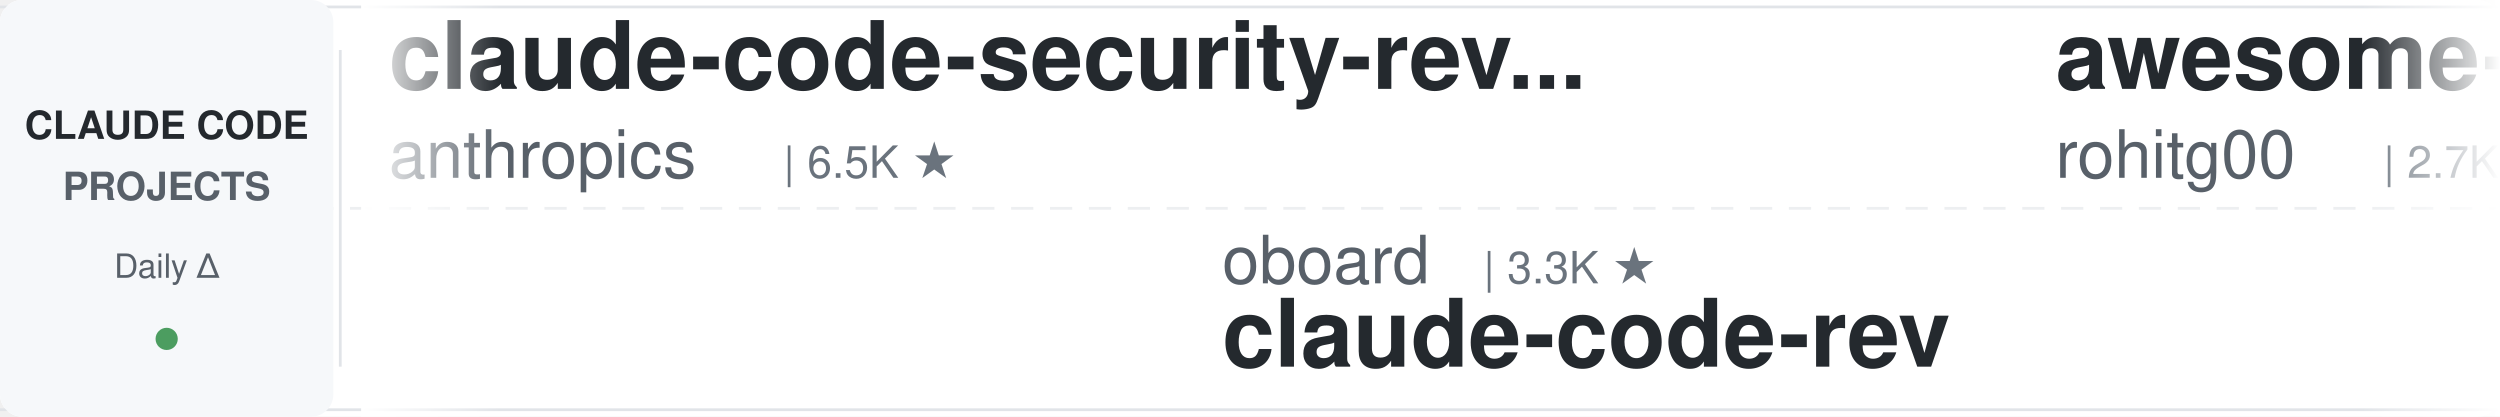
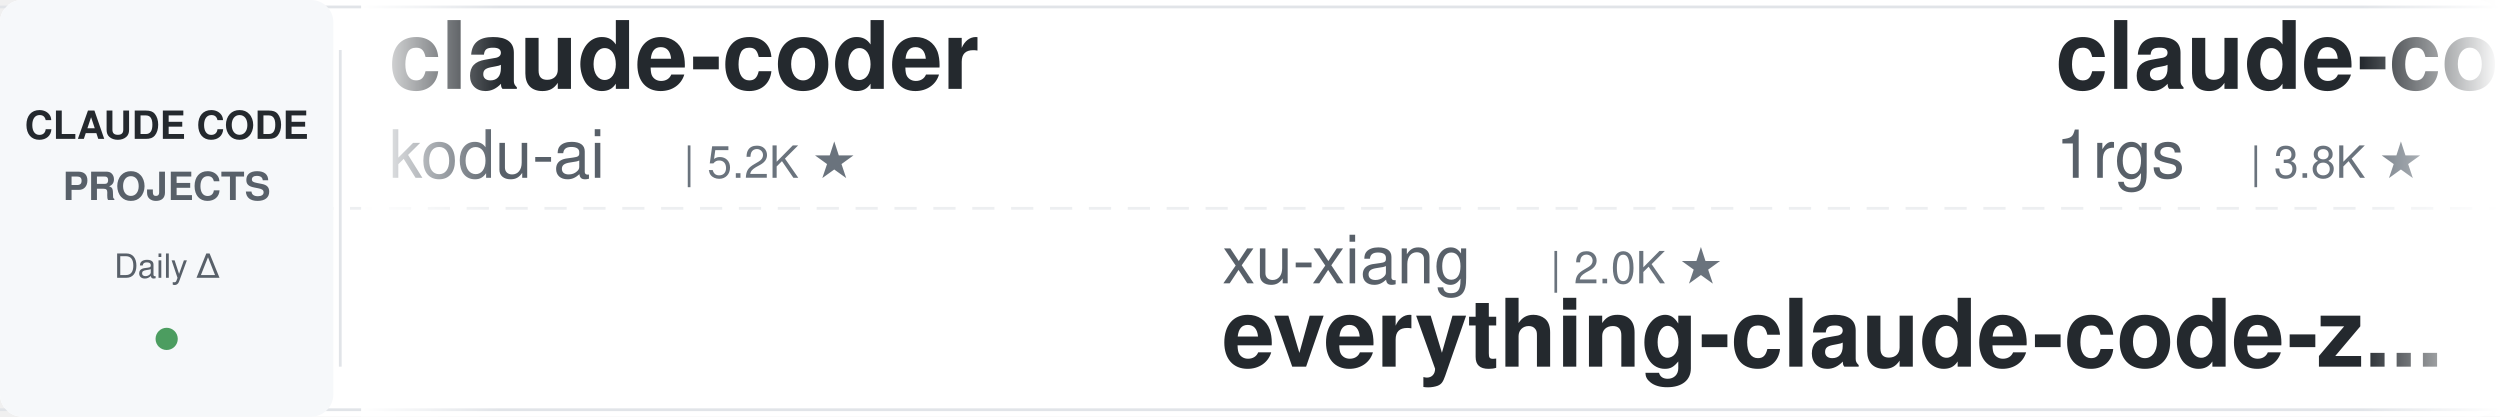
<svg xmlns="http://www.w3.org/2000/svg" width="900" height="150">
  <defs>
    <linearGradient id="leftFade" x1="0%" y1="0%" x2="100%" y2="0%">
      <stop offset="0%" style="stop-color:#ffffff;stop-opacity:1" />
      <stop offset="100%" style="stop-color:#ffffff;stop-opacity:0" />
    </linearGradient>
    <linearGradient id="rightFade" x1="0%" y1="0%" x2="100%" y2="0%">
      <stop offset="0%" style="stop-color:#ffffff;stop-opacity:0" />
      <stop offset="100%" style="stop-color:#ffffff;stop-opacity:1" />
    </linearGradient>
  </defs>
  <rect width="900" height="150" fill="#ffffff" rx="8" />
  <rect x="0" y="2" width="900" height="1" fill="#e1e4e8" />
  <rect x="0" y="147" width="900" height="1" fill="#e1e4e8" />
  <line x1="0" y1="75" x2="900" y2="75" stroke="#e1e4e8" stroke-width="1" stroke-dasharray="8 6" opacity="0.6" />
  <rect x="0" y="0" width="120" height="150" fill="#f6f8fa" rx="8" />
  <text x="60" y="50" font-family="-apple-system, BlinkMacSystemFont, 'Segoe UI', Helvetica, Arial, sans-serif" font-size="14" font-weight="600" fill="#24292e" text-anchor="middle">CLAUDE CODE</text>
  <text x="60" y="72" font-family="-apple-system, BlinkMacSystemFont, 'Segoe UI', Helvetica, Arial, sans-serif" font-size="14" font-weight="600" fill="#586069" text-anchor="middle">PROJECTS</text>
  <text x="60" y="100" font-family="-apple-system, BlinkMacSystemFont, 'Segoe UI', Helvetica, Arial, sans-serif" font-size="12" font-weight="500" fill="#586069" text-anchor="middle">Daily Δ</text>
  <circle cx="60" cy="122" r="4" fill="#22863a" opacity="0.8" />
  <rect x="122" y="18" width="1" height="114" fill="#e1e4e8" />
  <clipPath id="tickerClip">
    <rect x="130" y="0" width="770" height="150" />
  </clipPath>
  <g clip-path="url(#tickerClip)">
    <g id="tickerItems">
      <animateTransform attributeName="transform" attributeType="XML" type="translate" from="0 0" to="-3000 0" dur="54s" repeatCount="indefinite" />
      <g transform="translate(0, 0)">
-         <text x="140" y="32" font-family="-apple-system, BlinkMacSystemFont, 'Segoe UI', Helvetica, Arial, sans-serif" font-size="34" font-weight="600" fill="#24292e">claude-code-security-rev...</text>
-         <text x="140" y="64" font-family="-apple-system, BlinkMacSystemFont, 'Segoe UI', Helvetica, Arial, sans-serif" font-size="24" font-weight="400" fill="#586069">anthropics</text>
-         <text x="282" y="64" font-family="-apple-system, BlinkMacSystemFont, 'Segoe UI', Helvetica, Arial, sans-serif" font-size="16" font-weight="500" fill="#6a737d">| 6.5K ★</text>
+         <text x="140" y="32" font-family="-apple-system, BlinkMacSystemFont, 'Segoe UI', Helvetica, Arial, sans-serif" font-size="34" font-weight="600" fill="#24292e">claude-coder</text>
+         <text x="140" y="64" font-family="-apple-system, BlinkMacSystemFont, 'Segoe UI', Helvetica, Arial, sans-serif" font-size="24" font-weight="400" fill="#586069">kodu-ai</text>
+         <text x="246" y="64" font-family="-apple-system, BlinkMacSystemFont, 'Segoe UI', Helvetica, Arial, sans-serif" font-size="16" font-weight="500" fill="#6a737d">| 5.2K ★</text>
      </g>
      <g transform="translate(300, 0)">
-         <text x="140" y="102" font-family="-apple-system, BlinkMacSystemFont, 'Segoe UI', Helvetica, Arial, sans-serif" font-size="24" font-weight="400" fill="#586069">oboard</text>
-         <text x="234" y="102" font-family="-apple-system, BlinkMacSystemFont, 'Segoe UI', Helvetica, Arial, sans-serif" font-size="16" font-weight="500" fill="#6a737d">| 3.3K ★</text>
-         <text x="140" y="132" font-family="-apple-system, BlinkMacSystemFont, 'Segoe UI', Helvetica, Arial, sans-serif" font-size="34" font-weight="600" fill="#24292e">claude-code-rev</text>
+         <text x="140" y="102" font-family="-apple-system, BlinkMacSystemFont, 'Segoe UI', Helvetica, Arial, sans-serif" font-size="24" font-weight="400" fill="#586069">xu-xiang</text>
+         <text x="258" y="102" font-family="-apple-system, BlinkMacSystemFont, 'Segoe UI', Helvetica, Arial, sans-serif" font-size="16" font-weight="500" fill="#6a737d">| 2.0K ★</text>
+         <text x="140" y="132" font-family="-apple-system, BlinkMacSystemFont, 'Segoe UI', Helvetica, Arial, sans-serif" font-size="34" font-weight="600" fill="#24292e">everything-claude-code-z...</text>
      </g>
      <g transform="translate(600, 0)">
-         <text x="140" y="32" font-family="-apple-system, BlinkMacSystemFont, 'Segoe UI', Helvetica, Arial, sans-serif" font-size="34" font-weight="600" fill="#24292e">awesome-claude-code-tool...</text>
-         <text x="140" y="64" font-family="-apple-system, BlinkMacSystemFont, 'Segoe UI', Helvetica, Arial, sans-serif" font-size="24" font-weight="400" fill="#586069">rohitg00</text>
-         <text x="258" y="64" font-family="-apple-system, BlinkMacSystemFont, 'Segoe UI', Helvetica, Arial, sans-serif" font-size="16" font-weight="500" fill="#6a737d">| 2.7K ★</text>
+         <text x="140" y="32" font-family="-apple-system, BlinkMacSystemFont, 'Segoe UI', Helvetica, Arial, sans-serif" font-size="34" font-weight="600" fill="#24292e">claude-code-proxy</text>
+         <text x="140" y="64" font-family="-apple-system, BlinkMacSystemFont, 'Segoe UI', Helvetica, Arial, sans-serif" font-size="24" font-weight="400" fill="#586069">1rgs</text>
+         <text x="210" y="64" font-family="-apple-system, BlinkMacSystemFont, 'Segoe UI', Helvetica, Arial, sans-serif" font-size="16" font-weight="500" fill="#6a737d">| 3.8K ★</text>
      </g>
      <g transform="translate(900, 0)">
-         <text x="140" y="102" font-family="-apple-system, BlinkMacSystemFont, 'Segoe UI', Helvetica, Arial, sans-serif" font-size="24" font-weight="400" fill="#586069">krusemediallc</text>
-         <text x="318" y="102" font-family="-apple-system, BlinkMacSystemFont, 'Segoe UI', Helvetica, Arial, sans-serif" font-size="16" font-weight="500" fill="#6a737d">| 1.6K ★</text>
-         <text x="140" y="132" font-family="-apple-system, BlinkMacSystemFont, 'Segoe UI', Helvetica, Arial, sans-serif" font-size="34" font-weight="600" fill="#24292e">arcads-claude-code</text>
+         <text x="140" y="102" font-family="-apple-system, BlinkMacSystemFont, 'Segoe UI', Helvetica, Arial, sans-serif" font-size="24" font-weight="400" fill="#586069">anthropics</text>
+         <text x="282" y="102" font-family="-apple-system, BlinkMacSystemFont, 'Segoe UI', Helvetica, Arial, sans-serif" font-size="16" font-weight="500" fill="#6a737d">| 6.5K ★</text>
+         <text x="140" y="132" font-family="-apple-system, BlinkMacSystemFont, 'Segoe UI', Helvetica, Arial, sans-serif" font-size="34" font-weight="600" fill="#24292e">claude-code-security-rev...</text>
      </g>
      <g transform="translate(1200, 0)">
-         <text x="140" y="32" font-family="-apple-system, BlinkMacSystemFont, 'Segoe UI', Helvetica, Arial, sans-serif" font-size="34" font-weight="600" fill="#24292e">claude-code-proxy</text>
-         <text x="140" y="64" font-family="-apple-system, BlinkMacSystemFont, 'Segoe UI', Helvetica, Arial, sans-serif" font-size="24" font-weight="400" fill="#586069">fuergaosi233</text>
-         <text x="306" y="64" font-family="-apple-system, BlinkMacSystemFont, 'Segoe UI', Helvetica, Arial, sans-serif" font-size="16" font-weight="500" fill="#6a737d">| 2.8K ★</text>
+         <text x="140" y="32" font-family="-apple-system, BlinkMacSystemFont, 'Segoe UI', Helvetica, Arial, sans-serif" font-size="34" font-weight="600" fill="#24292e">claude-code-rev</text>
+         <text x="140" y="64" font-family="-apple-system, BlinkMacSystemFont, 'Segoe UI', Helvetica, Arial, sans-serif" font-size="24" font-weight="400" fill="#586069">oboard</text>
+         <text x="234" y="64" font-family="-apple-system, BlinkMacSystemFont, 'Segoe UI', Helvetica, Arial, sans-serif" font-size="16" font-weight="500" fill="#6a737d">| 3.3K ★</text>
      </g>
      <g transform="translate(1500, 0)">
-         <text x="140" y="102" font-family="-apple-system, BlinkMacSystemFont, 'Segoe UI', Helvetica, Arial, sans-serif" font-size="24" font-weight="400" fill="#586069">Yuyz0112</text>
-         <text x="258" y="102" font-family="-apple-system, BlinkMacSystemFont, 'Segoe UI', Helvetica, Arial, sans-serif" font-size="16" font-weight="500" fill="#6a737d">| 2.4K ★</text>
-         <text x="140" y="132" font-family="-apple-system, BlinkMacSystemFont, 'Segoe UI', Helvetica, Arial, sans-serif" font-size="34" font-weight="600" fill="#24292e">claude-code-reverse</text>
+         <text x="140" y="102" font-family="-apple-system, BlinkMacSystemFont, 'Segoe UI', Helvetica, Arial, sans-serif" font-size="24" font-weight="400" fill="#586069">lintsinghua</text>
+         <text x="294" y="102" font-family="-apple-system, BlinkMacSystemFont, 'Segoe UI', Helvetica, Arial, sans-serif" font-size="16" font-weight="500" fill="#6a737d">| 4.3K ★</text>
+         <text x="140" y="132" font-family="-apple-system, BlinkMacSystemFont, 'Segoe UI', Helvetica, Arial, sans-serif" font-size="34" font-weight="600" fill="#24292e">claude-code-book</text>
      </g>
      <g transform="translate(1800, 0)">
-         <text x="140" y="32" font-family="-apple-system, BlinkMacSystemFont, 'Segoe UI', Helvetica, Arial, sans-serif" font-size="34" font-weight="600" fill="#24292e">claude-code-cheat-sheet</text>
-         <text x="140" y="64" font-family="-apple-system, BlinkMacSystemFont, 'Segoe UI', Helvetica, Arial, sans-serif" font-size="24" font-weight="400" fill="#586069">Njengah</text>
-         <text x="246" y="64" font-family="-apple-system, BlinkMacSystemFont, 'Segoe UI', Helvetica, Arial, sans-serif" font-size="16" font-weight="500" fill="#6a737d">| 1.9K ★</text>
+         <text x="140" y="32" font-family="-apple-system, BlinkMacSystemFont, 'Segoe UI', Helvetica, Arial, sans-serif" font-size="34" font-weight="600" fill="#24292e">claude-code-base-action</text>
+         <text x="140" y="64" font-family="-apple-system, BlinkMacSystemFont, 'Segoe UI', Helvetica, Arial, sans-serif" font-size="24" font-weight="400" fill="#586069">anthropics</text>
+         <text x="282" y="64" font-family="-apple-system, BlinkMacSystemFont, 'Segoe UI', Helvetica, Arial, sans-serif" font-size="16" font-weight="500" fill="#6a737d">| 1.0K ★</text>
      </g>
      <g transform="translate(2100, 0)">
-         <text x="140" y="102" font-family="-apple-system, BlinkMacSystemFont, 'Segoe UI', Helvetica, Arial, sans-serif" font-size="24" font-weight="400" fill="#586069">musistudio</text>
-         <text x="282" y="102" font-family="-apple-system, BlinkMacSystemFont, 'Segoe UI', Helvetica, Arial, sans-serif" font-size="16" font-weight="500" fill="#6a737d">| 37.8K ★</text>
-         <text x="140" y="132" font-family="-apple-system, BlinkMacSystemFont, 'Segoe UI', Helvetica, Arial, sans-serif" font-size="34" font-weight="600" fill="#24292e">claude-code-router</text>
+         <text x="140" y="102" font-family="-apple-system, BlinkMacSystemFont, 'Segoe UI', Helvetica, Arial, sans-serif" font-size="24" font-weight="400" fill="#586069">affaan-m</text>
+         <text x="258" y="102" font-family="-apple-system, BlinkMacSystemFont, 'Segoe UI', Helvetica, Arial, sans-serif" font-size="16" font-weight="500" fill="#6a737d">| 287.4K ★</text>
+         <text x="140" y="132" font-family="-apple-system, BlinkMacSystemFont, 'Segoe UI', Helvetica, Arial, sans-serif" font-size="34" font-weight="600" fill="#24292e">ECC</text>
      </g>
      <g transform="translate(2400, 0)">
-         <text x="140" y="32" font-family="-apple-system, BlinkMacSystemFont, 'Segoe UI', Helvetica, Arial, sans-serif" font-size="34" font-weight="600" fill="#24292e">claude-code-transcripts</text>
-         <text x="140" y="64" font-family="-apple-system, BlinkMacSystemFont, 'Segoe UI', Helvetica, Arial, sans-serif" font-size="24" font-weight="400" fill="#586069">simonw</text>
-         <text x="234" y="64" font-family="-apple-system, BlinkMacSystemFont, 'Segoe UI', Helvetica, Arial, sans-serif" font-size="16" font-weight="500" fill="#6a737d">| 1.7K ★</text>
+         <text x="140" y="32" font-family="-apple-system, BlinkMacSystemFont, 'Segoe UI', Helvetica, Arial, sans-serif" font-size="34" font-weight="600" fill="#24292e">claude-code-from-source</text>
+         <text x="140" y="64" font-family="-apple-system, BlinkMacSystemFont, 'Segoe UI', Helvetica, Arial, sans-serif" font-size="24" font-weight="400" fill="#586069">alejandrobalderas</text>
+         <text x="366" y="64" font-family="-apple-system, BlinkMacSystemFont, 'Segoe UI', Helvetica, Arial, sans-serif" font-size="16" font-weight="500" fill="#6a737d">| 3.0K ★</text>
      </g>
      <g transform="translate(2700, 0)">
-         <text x="140" y="102" font-family="-apple-system, BlinkMacSystemFont, 'Segoe UI', Helvetica, Arial, sans-serif" font-size="24" font-weight="400" fill="#586069">disler</text>
-         <text x="234" y="102" font-family="-apple-system, BlinkMacSystemFont, 'Segoe UI', Helvetica, Arial, sans-serif" font-size="16" font-weight="500" fill="#6a737d">| 3.9K ★</text>
-         <text x="140" y="132" font-family="-apple-system, BlinkMacSystemFont, 'Segoe UI', Helvetica, Arial, sans-serif" font-size="34" font-weight="600" fill="#24292e">claude-code-hooks-master...</text>
+         <text x="140" y="102" font-family="-apple-system, BlinkMacSystemFont, 'Segoe UI', Helvetica, Arial, sans-serif" font-size="24" font-weight="400" fill="#586069">VILA-Lab</text>
+         <text x="258" y="102" font-family="-apple-system, BlinkMacSystemFont, 'Segoe UI', Helvetica, Arial, sans-serif" font-size="16" font-weight="500" fill="#6a737d">| 2.2K ★</text>
+         <text x="140" y="132" font-family="-apple-system, BlinkMacSystemFont, 'Segoe UI', Helvetica, Arial, sans-serif" font-size="34" font-weight="600" fill="#24292e">Dive-into-Claude-Code</text>
      </g>
      <g transform="translate(3000, 0)">
-         <text x="140" y="32" font-family="-apple-system, BlinkMacSystemFont, 'Segoe UI', Helvetica, Arial, sans-serif" font-size="34" font-weight="600" fill="#24292e">claude-code-security-rev...</text>
-         <text x="140" y="64" font-family="-apple-system, BlinkMacSystemFont, 'Segoe UI', Helvetica, Arial, sans-serif" font-size="24" font-weight="400" fill="#586069">anthropics</text>
-         <text x="282" y="64" font-family="-apple-system, BlinkMacSystemFont, 'Segoe UI', Helvetica, Arial, sans-serif" font-size="16" font-weight="500" fill="#6a737d">| 6.5K ★</text>
+         <text x="140" y="32" font-family="-apple-system, BlinkMacSystemFont, 'Segoe UI', Helvetica, Arial, sans-serif" font-size="34" font-weight="600" fill="#24292e">claude-coder</text>
+         <text x="140" y="64" font-family="-apple-system, BlinkMacSystemFont, 'Segoe UI', Helvetica, Arial, sans-serif" font-size="24" font-weight="400" fill="#586069">kodu-ai</text>
+         <text x="246" y="64" font-family="-apple-system, BlinkMacSystemFont, 'Segoe UI', Helvetica, Arial, sans-serif" font-size="16" font-weight="500" fill="#6a737d">| 5.2K ★</text>
      </g>
      <g transform="translate(3300, 0)">
-         <text x="140" y="102" font-family="-apple-system, BlinkMacSystemFont, 'Segoe UI', Helvetica, Arial, sans-serif" font-size="24" font-weight="400" fill="#586069">oboard</text>
-         <text x="234" y="102" font-family="-apple-system, BlinkMacSystemFont, 'Segoe UI', Helvetica, Arial, sans-serif" font-size="16" font-weight="500" fill="#6a737d">| 3.3K ★</text>
-         <text x="140" y="132" font-family="-apple-system, BlinkMacSystemFont, 'Segoe UI', Helvetica, Arial, sans-serif" font-size="34" font-weight="600" fill="#24292e">claude-code-rev</text>
+         <text x="140" y="102" font-family="-apple-system, BlinkMacSystemFont, 'Segoe UI', Helvetica, Arial, sans-serif" font-size="24" font-weight="400" fill="#586069">xu-xiang</text>
+         <text x="258" y="102" font-family="-apple-system, BlinkMacSystemFont, 'Segoe UI', Helvetica, Arial, sans-serif" font-size="16" font-weight="500" fill="#6a737d">| 2.0K ★</text>
+         <text x="140" y="132" font-family="-apple-system, BlinkMacSystemFont, 'Segoe UI', Helvetica, Arial, sans-serif" font-size="34" font-weight="600" fill="#24292e">everything-claude-code-z...</text>
      </g>
      <g transform="translate(3600, 0)">
-         <text x="140" y="32" font-family="-apple-system, BlinkMacSystemFont, 'Segoe UI', Helvetica, Arial, sans-serif" font-size="34" font-weight="600" fill="#24292e">awesome-claude-code-tool...</text>
-         <text x="140" y="64" font-family="-apple-system, BlinkMacSystemFont, 'Segoe UI', Helvetica, Arial, sans-serif" font-size="24" font-weight="400" fill="#586069">rohitg00</text>
-         <text x="258" y="64" font-family="-apple-system, BlinkMacSystemFont, 'Segoe UI', Helvetica, Arial, sans-serif" font-size="16" font-weight="500" fill="#6a737d">| 2.7K ★</text>
+         <text x="140" y="32" font-family="-apple-system, BlinkMacSystemFont, 'Segoe UI', Helvetica, Arial, sans-serif" font-size="34" font-weight="600" fill="#24292e">claude-code-proxy</text>
+         <text x="140" y="64" font-family="-apple-system, BlinkMacSystemFont, 'Segoe UI', Helvetica, Arial, sans-serif" font-size="24" font-weight="400" fill="#586069">1rgs</text>
+         <text x="210" y="64" font-family="-apple-system, BlinkMacSystemFont, 'Segoe UI', Helvetica, Arial, sans-serif" font-size="16" font-weight="500" fill="#6a737d">| 3.8K ★</text>
      </g>
      <g transform="translate(3900, 0)">
-         <text x="140" y="102" font-family="-apple-system, BlinkMacSystemFont, 'Segoe UI', Helvetica, Arial, sans-serif" font-size="24" font-weight="400" fill="#586069">krusemediallc</text>
-         <text x="318" y="102" font-family="-apple-system, BlinkMacSystemFont, 'Segoe UI', Helvetica, Arial, sans-serif" font-size="16" font-weight="500" fill="#6a737d">| 1.6K ★</text>
-         <text x="140" y="132" font-family="-apple-system, BlinkMacSystemFont, 'Segoe UI', Helvetica, Arial, sans-serif" font-size="34" font-weight="600" fill="#24292e">arcads-claude-code</text>
+         <text x="140" y="102" font-family="-apple-system, BlinkMacSystemFont, 'Segoe UI', Helvetica, Arial, sans-serif" font-size="24" font-weight="400" fill="#586069">anthropics</text>
+         <text x="282" y="102" font-family="-apple-system, BlinkMacSystemFont, 'Segoe UI', Helvetica, Arial, sans-serif" font-size="16" font-weight="500" fill="#6a737d">| 6.5K ★</text>
+         <text x="140" y="132" font-family="-apple-system, BlinkMacSystemFont, 'Segoe UI', Helvetica, Arial, sans-serif" font-size="34" font-weight="600" fill="#24292e">claude-code-security-rev...</text>
      </g>
    </g>
  </g>
  <rect x="130" y="0" width="50" height="150" fill="url(#leftFade)" />
  <rect x="850" y="0" width="50" height="150" fill="url(#rightFade)" />
</svg>
